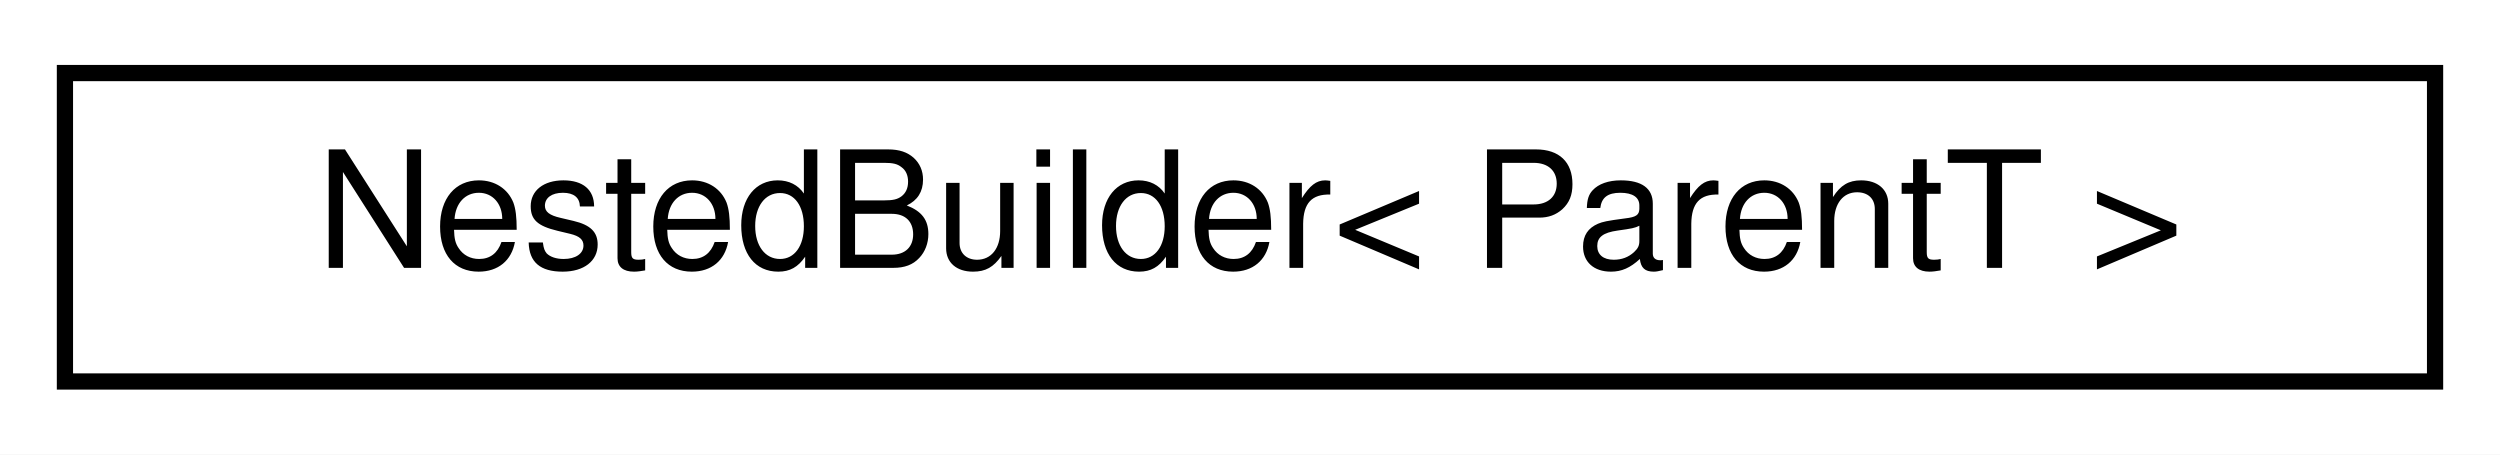
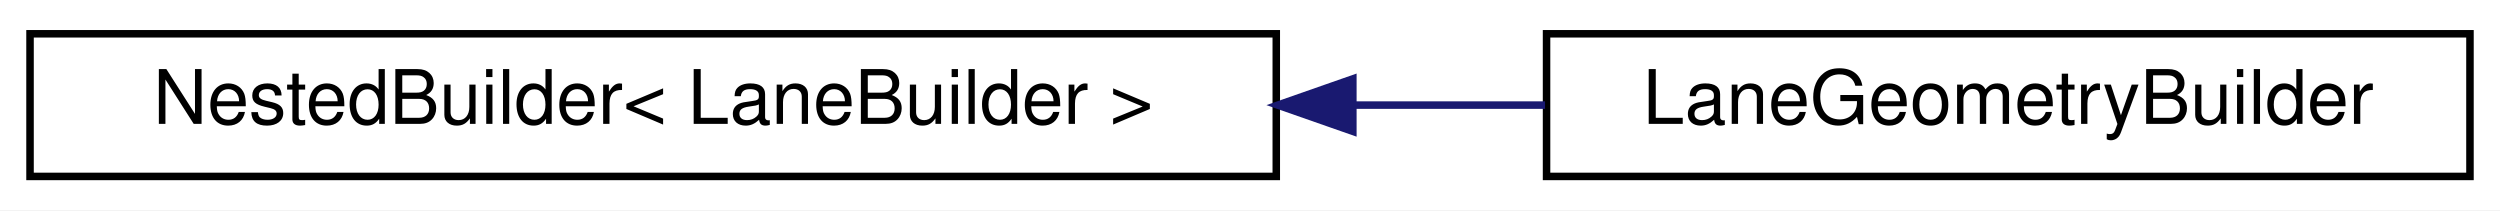
- <svg xmlns="http://www.w3.org/2000/svg" xmlns:xlink="http://www.w3.org/1999/xlink" width="154pt" height="28pt" viewBox="0.00 0.00 154.00 28.00">
+ <svg xmlns="http://www.w3.org/2000/svg" xmlns:xlink="http://www.w3.org/1999/xlink" width="333pt" height="28pt" viewBox="0.00 0.00 333.00 28.00">
  <g id="graph0" class="graph" transform="scale(1 1) rotate(0) translate(4 24)">
-     <polygon fill="white" stroke="transparent" points="-4,4 -4,-24 150,-24 150,4 -4,4" />
+     <polygon fill="white" stroke="transparent" points="-4,4 -4,-24 329,-24 329,4 -4,4" />
    <g id="node1" class="node">
      <g id="a_node1">
-         <a xlink:href="classmaliput__sparse_1_1builder_1_1details_1_1_nested_builder.html" target="_top" xlink:title="Holds the parent Builder class and offers a small set of convenient methods to manage the Builder lif...">
-           <polygon fill="white" stroke="black" points="0,-0.5 0,-19.5 146,-19.5 146,-0.5 0,-0.5" />
-           <text text-anchor="middle" x="73" y="-7.5" font-family="Helvetica,sans-Serif" font-size="10.00">NestedBuilder&lt; ParentT &gt;</text>
+         <a xlink:href="classmaliput__sparse_1_1builder_1_1details_1_1_nested_builder.html" target="_top" xlink:title=" ">
+           <polygon fill="white" stroke="black" points="0,-0.5 0,-19.5 166,-19.5 166,-0.5 0,-0.5" />
+           <text text-anchor="middle" x="83" y="-7.5" font-family="Helvetica,sans-Serif" font-size="10.00">NestedBuilder&lt; LaneBuilder &gt;</text>
        </a>
      </g>
    </g>
+     <g id="node2" class="node">
+       <g id="a_node2">
+         <a xlink:href="classmaliput__sparse_1_1builder_1_1_lane_geometry_builder.html" target="_top" xlink:title="Builder class for maliput_sparse::geometry::LaneGeometry.">
+           <polygon fill="white" stroke="black" points="202,-0.5 202,-19.5 325,-19.5 325,-0.5 202,-0.5" />
+           <text text-anchor="middle" x="263.5" y="-7.5" font-family="Helvetica,sans-Serif" font-size="10.00">LaneGeometryBuilder</text>
+         </a>
+       </g>
+     </g>
+     <g id="edge1" class="edge">
+       <path fill="none" stroke="midnightblue" d="M176.33,-10C184.97,-10 193.56,-10 201.8,-10" />
+       <polygon fill="midnightblue" stroke="midnightblue" points="176.2,-6.5 166.2,-10 176.2,-13.5 176.2,-6.5" />
+     </g>
  </g>
</svg>
